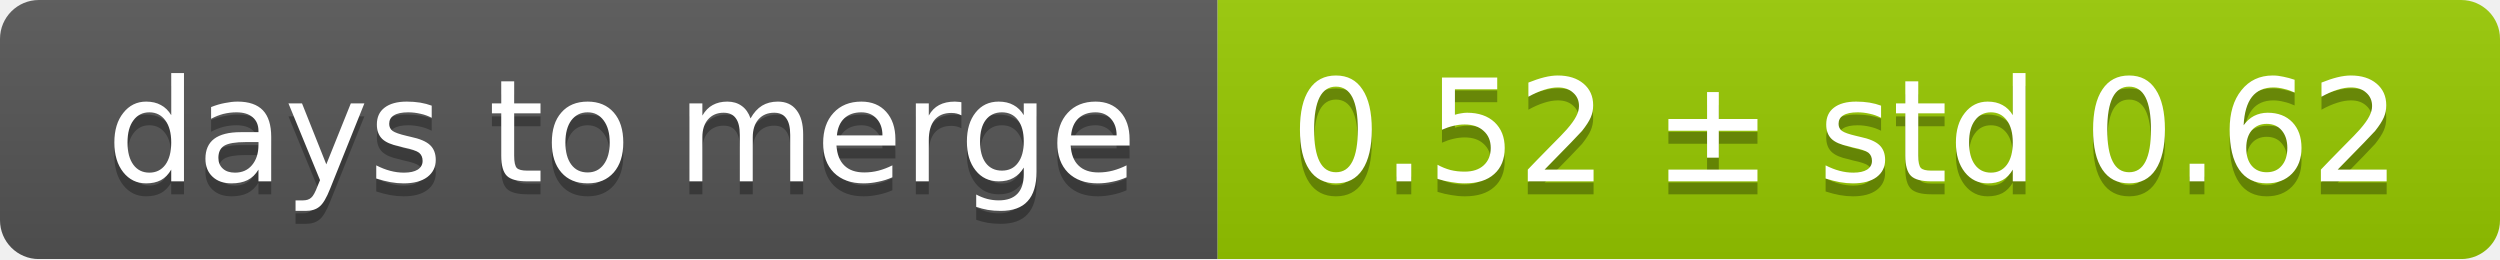
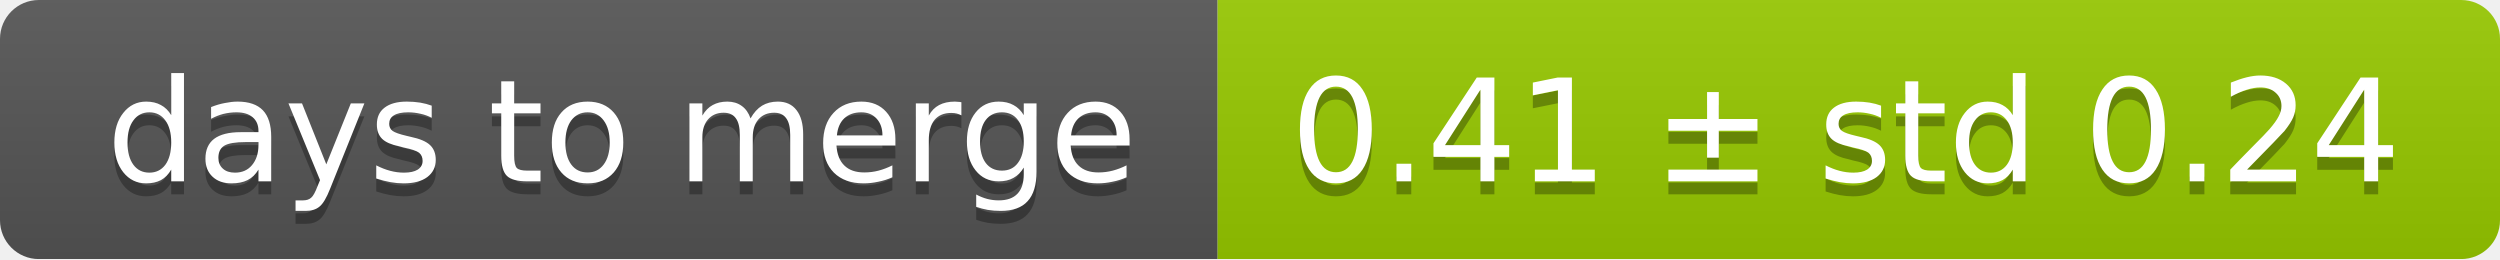
<svg xmlns="http://www.w3.org/2000/svg" width="193" height="20">
  <linearGradient id="smooth" x2="0" y2="100%">
    <stop offset="0" stop-color="#bbb" stop-opacity=".1" />
    <stop offset="1" stop-opacity=".1" />
  </linearGradient>
  <mask id="round">
    <rect width="193" height="20" rx="3" fill="#fff" />
  </mask>
  <g mask="url(#round)">
    <rect width="94" height="20" fill="#555" />
    <rect x="94" width="99" height="20" fill="#97ca00" />
    <rect width="193" height="20" fill="url(#smooth)" />
  </g>
  <g fill="#fff" text-anchor="middle" font-family="DejaVu Sans,Verdana,Geneva,sans-serif" font-size="11">
    <text x="48" y="15" fill="#010101" fill-opacity=".3">days to merge</text>
    <text x="48" y="14">days to merge</text>
-     <text x="142.5" y="15" fill="#010101" fill-opacity=".3">0.52 ± std 0.62</text>
-     <text x="142.5" y="14">0.52 ± std 0.62</text>
+     <text x="142.5" y="15" fill="#010101" fill-opacity=".3">0.41 ± std 0.24</text>
+     <text x="142.5" y="14">0.41 ± std 0.24</text>
  </g>
</svg>
